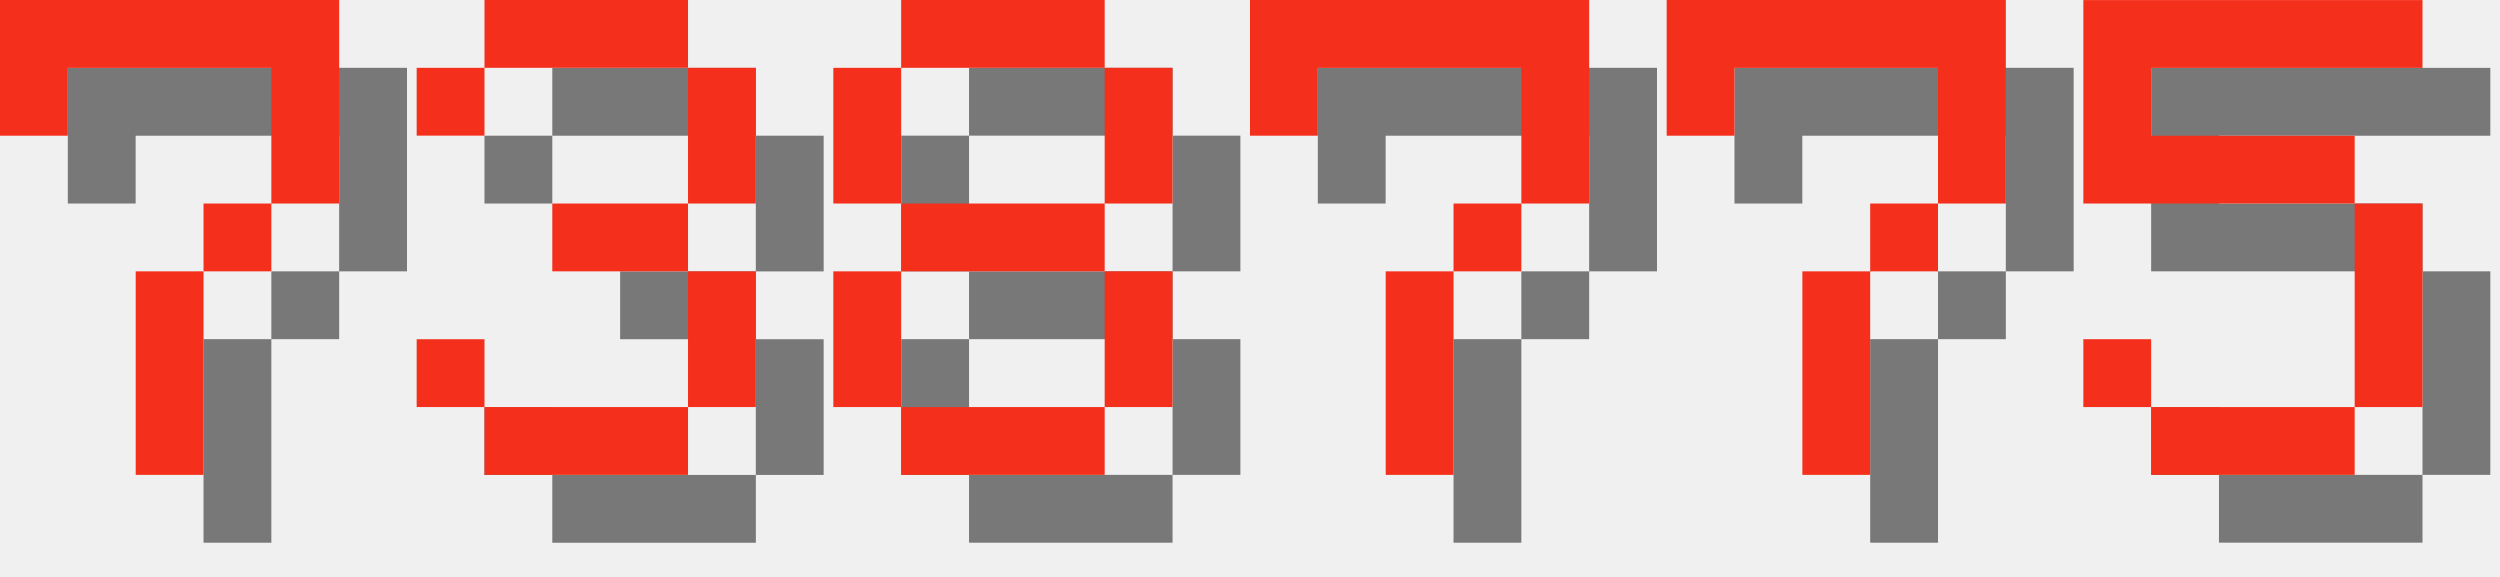
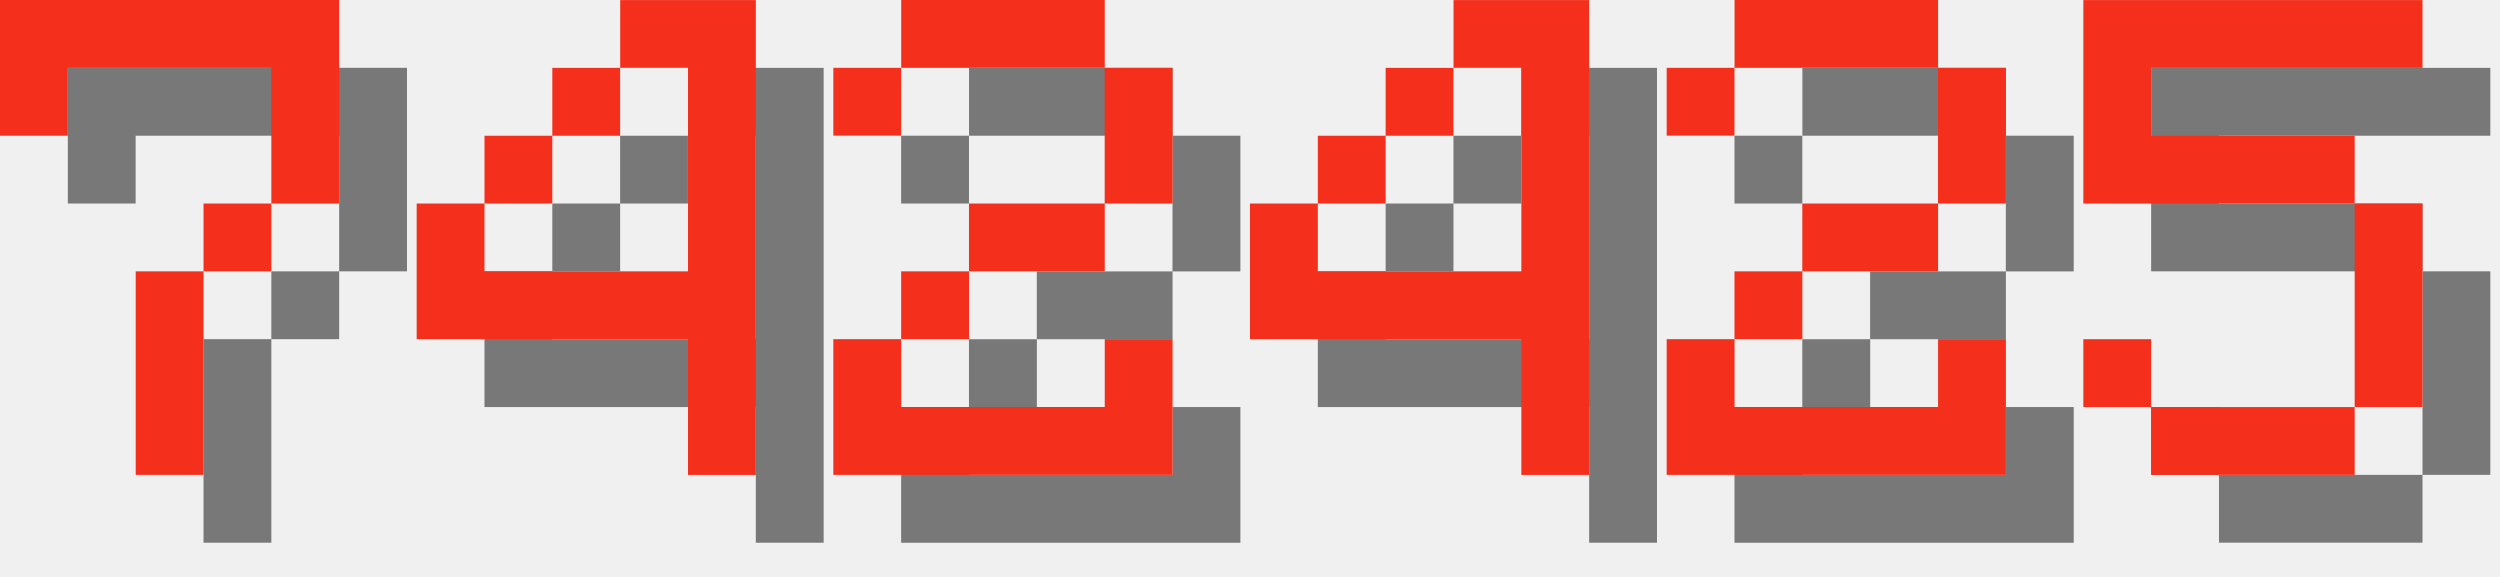
<svg xmlns="http://www.w3.org/2000/svg" version="1.1" width="156.0" height="36">
  <style>
        .text-foreground {
            fill: #F4301C;
        }
        .text-shadow {
            fill: #000000;
            fill-opacity: 0.5;
        }
    </style>
  <g class="digit" id="digit_7" transform="translate(0.0, 0), scale(4)">
    <path id="digit_7_shadow" class="text-shadow" d="m1.058 1.058 2e-6 2.117h1.058v-1.058h3.175v1.058l2e-7 1.058h-1.058v1.058h-1.058l4e-7 3.175 1.058 1e-7v-3.175h1.058v-1.058h1.058l5e-7 -1.058v-2.117z" fill-opacity=".5" style="paint-order:stroke fill markers" />
    <path id="digit_7_fg" class="text-foreground" d="m0 0 2e-6 2.117h1.058v-1.058h3.175v1.058l2e-7 1.058h-1.058v1.058h-1.058l4e-7 3.175 1.058 1e-7v-3.175h1.058v-1.058h1.058l5e-7 -1.058v-2.117z" fill="#fff" style="paint-order:stroke fill markers" />
  </g>
-   <g class="digit" id="digit_3" transform="translate(26.0, 0), scale(4)">
-     <path id="digit_3_shadow" class="text-shadow" d="m1.058 2.117v1.058h1.058v-1.058h3.175v2.117h-2.117v1.058h2.117v2.117h-3.175v-1.058h-1.058v1.058h1.058v1.058h3.175v-1.058h1.058v-2.117h-1.058v-1.058h1.058v-2.117h-1.058v-1.058h-3.175v1.058h-1.058z" fill-opacity=".5" style="paint-order:stroke fill markers" />
-     <path id="digit_3_fg" class="text-foreground" d="m0 1.058v1.058h1.058v-1.058h3.175v2.117h-2.117v1.058h2.117v2.117h-3.175v-1.058h-1.058v1.058h1.058v1.058h3.175v-1.058h1.058v-2.117h-1.058v-1.058h1.058v-2.117h-1.058v-1.058h-3.175v1.058h-1.058z" fill="#fff" style="paint-order:stroke fill markers" />
+   <g class="digit" id="digit_4" transform="translate(26.0, 0), scale(4)">
+     <path id="digit_4_shadow" class="text-shadow" d="m4.233 1.058v1.058h1.058v3.175h-3.175v-1.058h-1.058v2.117h4.233v2.117h1.058v-7.408h-2.117zm-2.117 3.175h1.058v-1.058h-1.058v1.058zm1.058-1.058h1.058v-1.058h-1.058v1.058z" fill-opacity=".5" style="paint-order:stroke fill markers" />
+     <path id="digit_4_fg" class="text-foreground" d="m3.175 0v1.058h1.058v3.175h-3.175v-1.058h-1.058v2.117h4.233v2.117h1.058v-7.408h-2.117zm-2.117 3.175h1.058v-1.058h-1.058v1.058zm1.058-1.058h1.058v-1.058h-1.058v1.058z" fill="#fff" style="paint-order:stroke fill markers" />
  </g>
-   <g class="digit" id="digit_8" transform="translate(52.0, 0), scale(4)">
-     <path id="digit_8_shadow" class="text-shadow" d="m2.117 1.058v1.058h3.175v-1.058h-3.175zm3.175 1.058v2.117h1.058v-2.117h-1.058zm0 2.117h-3.175v1.058h3.175v-1.058zm0 1.058v2.117h1.058v-2.117h-1.058zm0 2.117h-3.175v1.058h3.175v-1.058zm-3.175 0v-2.117h-1.058v2.117h1.058zm0-3.175v-2.117h-1.058v2.117h1.058z" fill-opacity=".5" style="paint-order:stroke fill markers" />
-     <path id="digit_8_fg" class="text-foreground" d="m1.058 0v1.058h3.175v-1.058h-3.175zm3.175 1.058v2.117h1.058v-2.117h-1.058zm0 2.117h-3.175v1.058h3.175v-1.058zm0 1.058v2.117h1.058v-2.117h-1.058zm0 2.117h-3.175v1.058h3.175v-1.058zm-3.175 0v-2.117h-1.058v2.117h1.058zm0-3.175v-2.117h-1.058v2.117h1.058z" fill="#fff" style="paint-order:stroke fill markers" />
+   <g class="digit" id="digit_2" transform="translate(52.0, 0), scale(4)">
+     <path id="digit_2_shadow" class="text-shadow" d="m1.058 2.117v1.058h1.058v-1.058h3.175v2.117h-2.117v1.058h-1.058v1.058h-1.058v2.117h5.292v-2.117h-1.058v1.058h-3.175v-1.058h1.058v-1.058h2.117v-1.058h1.058v-2.117h-1.058v-1.058h-3.175v1.058h-1.058z" fill-opacity=".5" style="paint-order:stroke fill markers" />
+     <path id="digit_2_fg" class="text-foreground" d="m0 1.058v1.058h1.058v-1.058h3.175v2.117h-2.117v1.058h-1.058v1.058h-1.058v2.117h5.292v-2.117h-1.058v1.058h-3.175v-1.058h1.058v-1.058h2.117v-1.058h1.058v-2.117h-1.058v-1.058h-3.175v1.058h-1.058z" fill="#fff" style="paint-order:stroke fill markers" />
  </g>
-   <g class="digit" id="digit_7" transform="translate(78.0, 0), scale(4)">
-     <path id="digit_7_shadow" class="text-shadow" d="m1.058 1.058 2e-6 2.117h1.058v-1.058h3.175v1.058l2e-7 1.058h-1.058v1.058h-1.058l4e-7 3.175 1.058 1e-7v-3.175h1.058v-1.058h1.058l5e-7 -1.058v-2.117z" fill-opacity=".5" style="paint-order:stroke fill markers" />
-     <path id="digit_7_fg" class="text-foreground" d="m0 0 2e-6 2.117h1.058v-1.058h3.175v1.058l2e-7 1.058h-1.058v1.058h-1.058l4e-7 3.175 1.058 1e-7v-3.175h1.058v-1.058h1.058l5e-7 -1.058v-2.117z" fill="#fff" style="paint-order:stroke fill markers" />
+   <g class="digit" id="digit_4" transform="translate(78.0, 0), scale(4)">
+     <path id="digit_4_shadow" class="text-shadow" d="m4.233 1.058v1.058h1.058v3.175h-3.175v-1.058h-1.058v2.117h4.233v2.117h1.058v-7.408h-2.117zm-2.117 3.175h1.058v-1.058h-1.058v1.058zm1.058-1.058h1.058v-1.058h-1.058v1.058z" fill-opacity=".5" style="paint-order:stroke fill markers" />
+     <path id="digit_4_fg" class="text-foreground" d="m3.175 0v1.058h1.058v3.175h-3.175v-1.058h-1.058v2.117h4.233v2.117h1.058v-7.408h-2.117zm-2.117 3.175h1.058v-1.058h-1.058v1.058zm1.058-1.058h1.058v-1.058h-1.058v1.058z" fill="#fff" style="paint-order:stroke fill markers" />
  </g>
-   <g class="digit" id="digit_7" transform="translate(104.0, 0), scale(4)">
-     <path id="digit_7_shadow" class="text-shadow" d="m1.058 1.058 2e-6 2.117h1.058v-1.058h3.175v1.058l2e-7 1.058h-1.058v1.058h-1.058l4e-7 3.175 1.058 1e-7v-3.175h1.058v-1.058h1.058l5e-7 -1.058v-2.117z" fill-opacity=".5" style="paint-order:stroke fill markers" />
-     <path id="digit_7_fg" class="text-foreground" d="m0 0 2e-6 2.117h1.058v-1.058h3.175v1.058l2e-7 1.058h-1.058v1.058h-1.058l4e-7 3.175 1.058 1e-7v-3.175h1.058v-1.058h1.058l5e-7 -1.058v-2.117z" fill="#fff" style="paint-order:stroke fill markers" />
+   <g class="digit" id="digit_2" transform="translate(104.0, 0), scale(4)">
+     <path id="digit_2_shadow" class="text-shadow" d="m1.058 2.117v1.058h1.058v-1.058h3.175v2.117h-2.117v1.058h-1.058v1.058h-1.058v2.117h5.292v-2.117h-1.058v1.058h-3.175v-1.058h1.058v-1.058h2.117v-1.058h1.058v-2.117h-1.058v-1.058h-3.175v1.058h-1.058z" fill-opacity=".5" style="paint-order:stroke fill markers" />
+     <path id="digit_2_fg" class="text-foreground" d="m0 1.058v1.058h1.058v-1.058h3.175v2.117h-2.117v1.058h-1.058v1.058h-1.058v2.117h5.292v-2.117h-1.058v1.058h-3.175v-1.058h1.058v-1.058h2.117v-1.058h1.058v-2.117h-1.058v-1.058h-3.175v1.058h-1.058z" fill="#fff" style="paint-order:stroke fill markers" />
  </g>
  <g class="digit" id="digit_5" transform="translate(130.0, 0), scale(4)">
    <path id="digit_5_shadow" class="text-shadow" d="m1.058 1.058v3.175h4.233v3.175h-3.175v-1.058h-1.058v1.058h1.058v1.058h3.175v-1.058h1.058v-3.175h-1.058v-1.058h-3.175v-1.058h4.233v-1.058h-5.292z" fill-opacity=".5" style="paint-order:stroke fill markers" />
    <path id="digit_5_fg" class="text-foreground" d="m0 0v3.175h4.233v3.175h-3.175v-1.058h-1.058v1.058h1.058v1.058h3.175v-1.058h1.058v-3.175h-1.058v-1.058h-3.175v-1.058h4.233v-1.058h-5.292z" fill="#fff" style="paint-order:stroke fill markers" />
  </g>
</svg>
